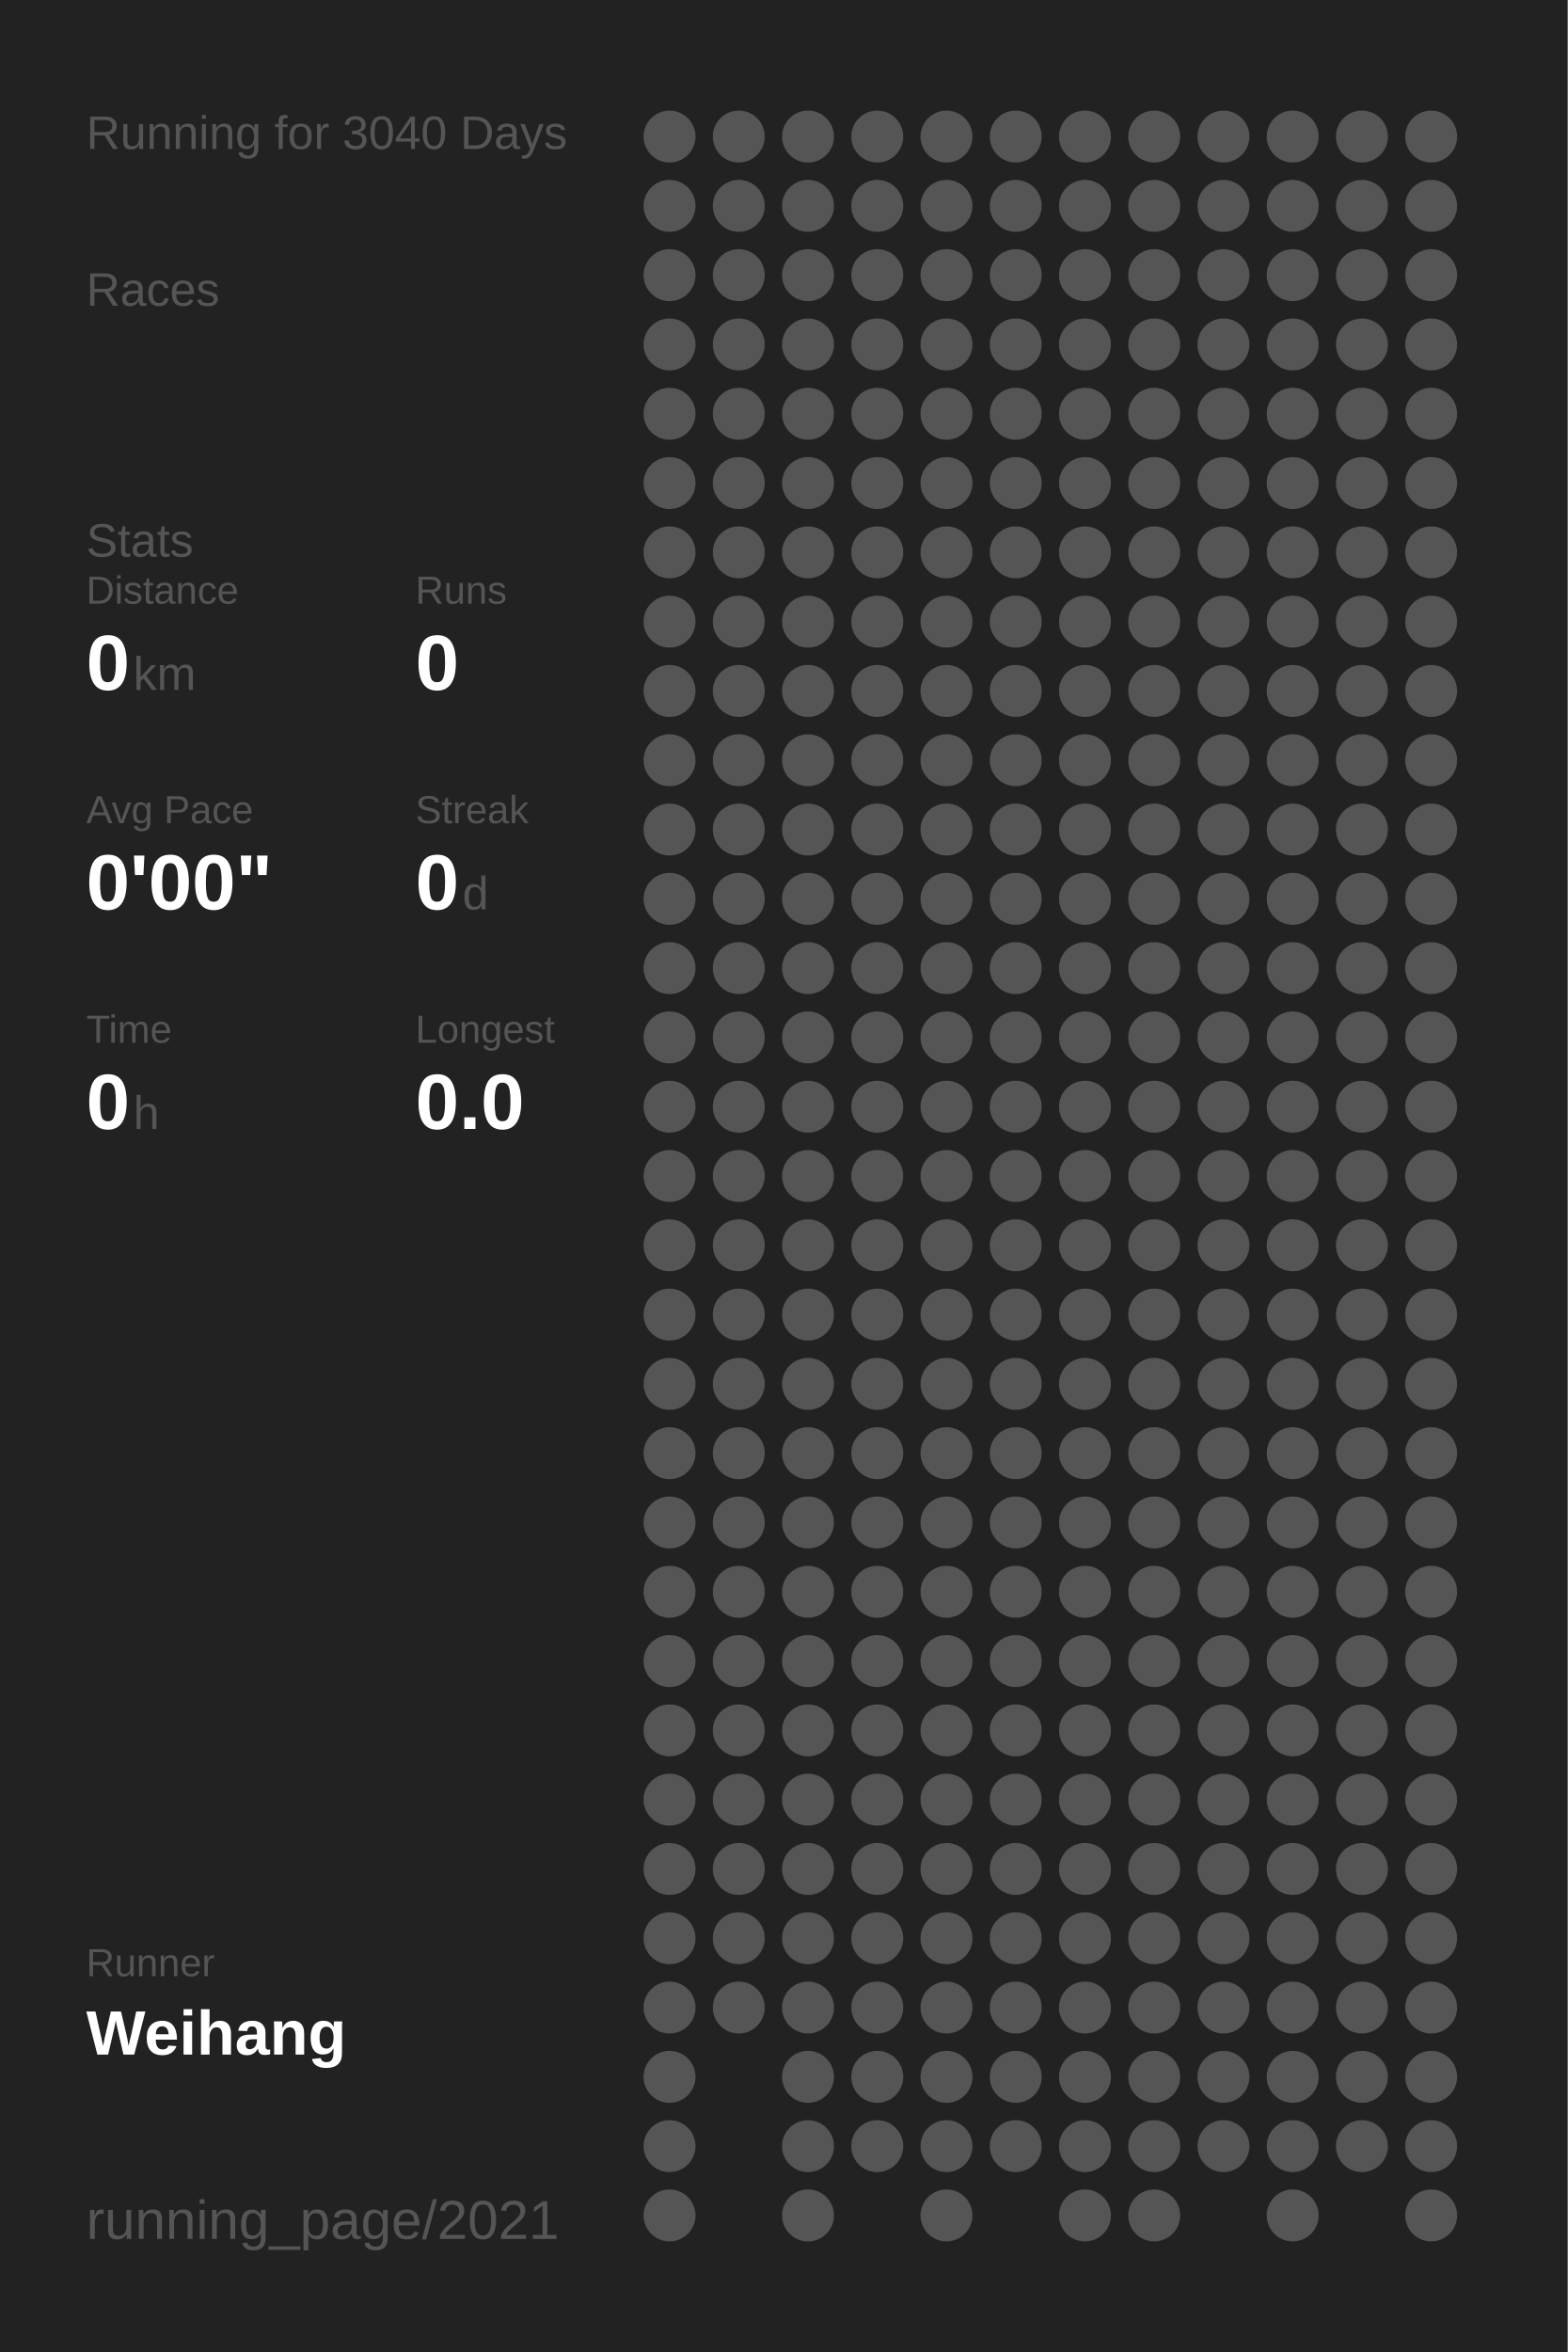
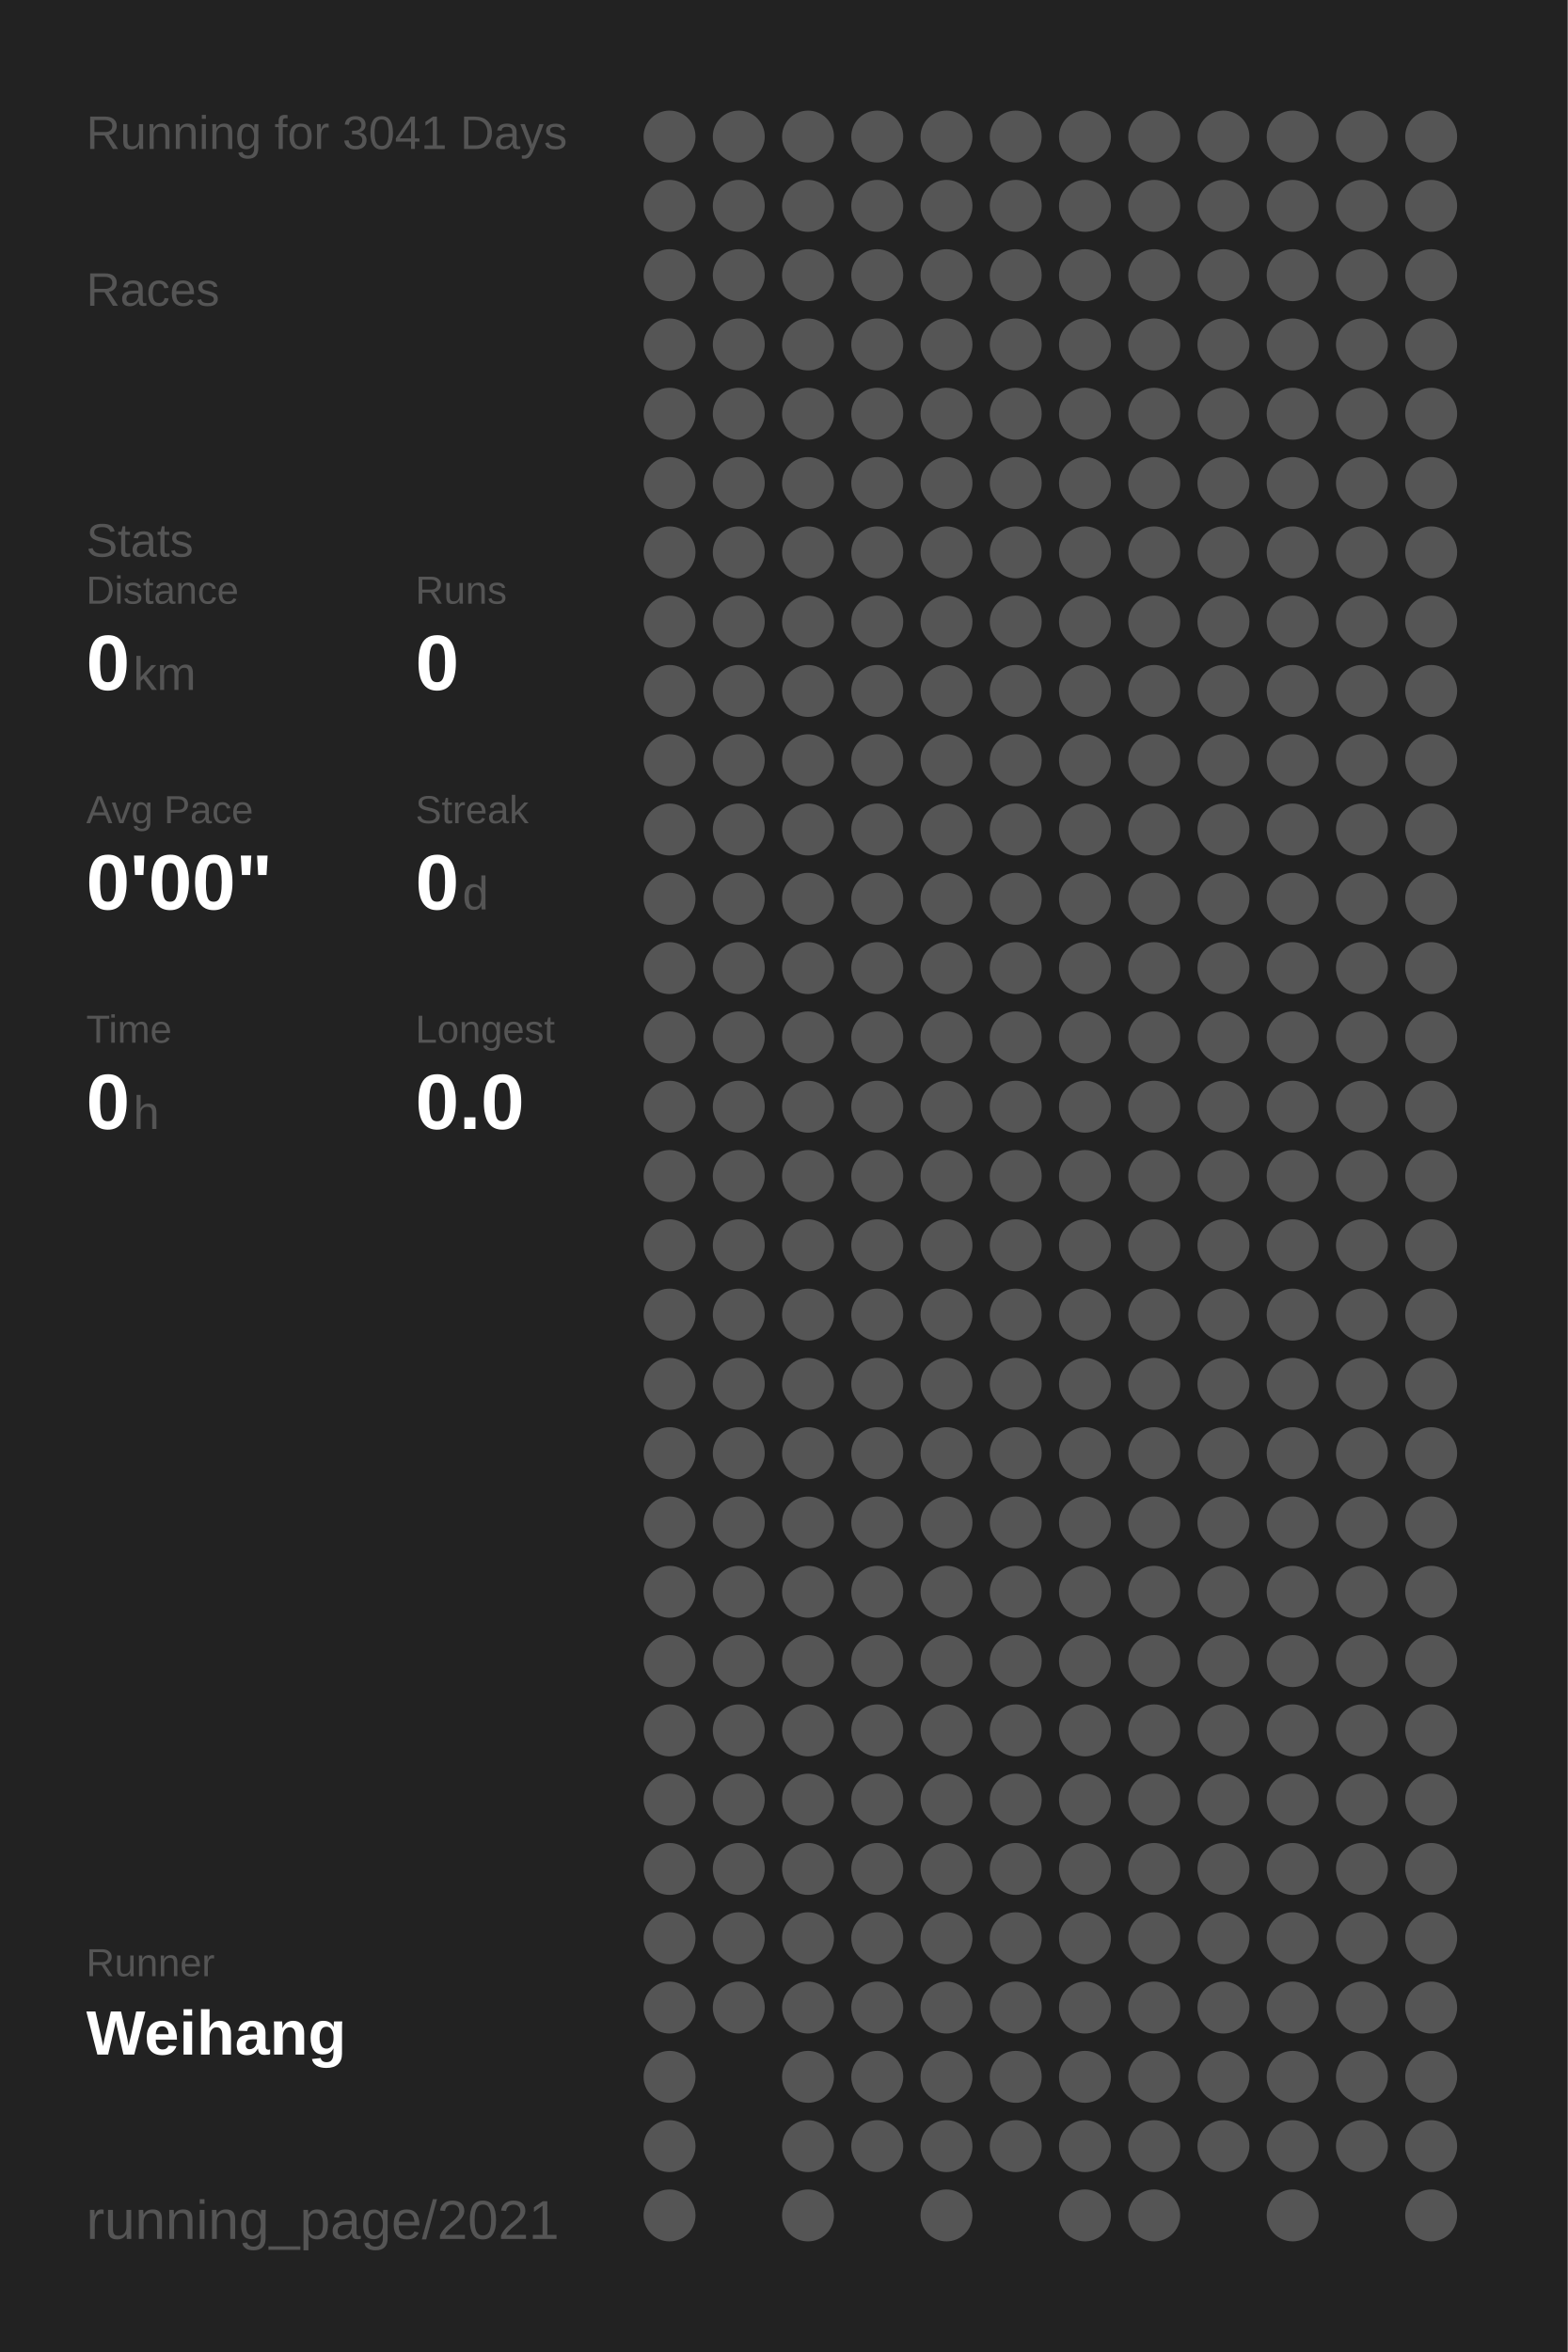
<svg xmlns="http://www.w3.org/2000/svg" baseProfile="full" height="300mm" version="1.1" viewBox="0,0,200,300" width="200mm">
  <defs />
  <rect fill="#222222" height="300" width="200" x="0" y="0" />
-   <text fill="#555555" style="font-size:6px; font-family:Arial;" x="11" y="19">Running for 3040 Days</text>
+   <text fill="#555555" style="font-size:6px; font-family:Arial;" x="11" y="19">Running for 3041 Days</text>
  <text fill="#555555" style="font-size:6px; font-family:Arial;" x="11" y="39">Races</text>
  <text fill="#555555" style="font-size:6px; font-family:Arial;" x="11" y="71">Stats</text>
  <text fill="#555555" style="font-size:5px; font-family:Arial;" x="11" y="77">Distance</text>
  <text fill="#FFFFFF" style="font-size:10px; font-family:Arial; font-weight:bold;" x="11" y="88">0</text>
  <text fill="#555555" style="font-size:6px; font-family:Arial;" x="17" y="88">km</text>
  <text fill="#555555" style="font-size:5px; font-family:Arial;" x="53" y="77">Runs</text>
  <text fill="#FFFFFF" style="font-size:10px; font-family:Arial; font-weight:bold;" x="53" y="88">0</text>
  <text fill="#555555" style="font-size:5px; font-family:Arial;" x="11" y="105">Avg Pace</text>
  <text fill="#FFFFFF" style="font-size:10px; font-family:Arial; font-weight:bold;" x="11" y="116">0'00"</text>
  <text fill="#555555" style="font-size:5px; font-family:Arial;" x="53" y="105">Streak</text>
  <text fill="#FFFFFF" style="font-size:10px; font-family:Arial; font-weight:bold;" x="53" y="116">0</text>
  <text fill="#555555" style="font-size:6px; font-family:Arial;" x="59" y="116">d</text>
  <text fill="#555555" style="font-size:5px; font-family:Arial;" x="11" y="133">Time</text>
  <text fill="#FFFFFF" style="font-size:10px; font-family:Arial; font-weight:bold;" x="11" y="144">0</text>
  <text fill="#555555" style="font-size:6px; font-family:Arial;" x="17" y="144">h</text>
  <text fill="#555555" style="font-size:5px; font-family:Arial;" x="53" y="133">Longest</text>
  <text fill="#FFFFFF" style="font-size:10px; font-family:Arial; font-weight:bold;" x="53" y="144">0.0</text>
  <text fill="#555555" style="font-size:5px; font-family:Arial;" x="11" y="252.065">Runner</text>
  <text fill="#FFFFFF" style="font-size:8px; font-family:Arial; font-weight:bold;" x="11" y="262.065">Weihang</text>
  <text fill="#555555" style="font-size:7px; font-family:Arial;" x="11" y="285.581">running_page/2021</text>
  <circle cx="85.417" cy="17.419" fill="#555555" r="3.312" />
  <circle cx="85.417" cy="26.258" fill="#555555" r="3.312" />
  <circle cx="85.417" cy="35.097" fill="#555555" r="3.312" />
  <circle cx="85.417" cy="43.935" fill="#555555" r="3.312" />
  <circle cx="85.417" cy="52.774" fill="#555555" r="3.312" />
  <circle cx="85.417" cy="61.613" fill="#555555" r="3.312" />
  <circle cx="85.417" cy="70.452" fill="#555555" r="3.312" />
  <circle cx="85.417" cy="79.29" fill="#555555" r="3.312" />
  <circle cx="85.417" cy="88.129" fill="#555555" r="3.312" />
  <circle cx="85.417" cy="96.968" fill="#555555" r="3.312" />
  <circle cx="85.417" cy="105.806" fill="#555555" r="3.312" />
  <circle cx="85.417" cy="114.645" fill="#555555" r="3.312" />
  <circle cx="85.417" cy="123.484" fill="#555555" r="3.312" />
  <circle cx="85.417" cy="132.323" fill="#555555" r="3.312" />
  <circle cx="85.417" cy="141.161" fill="#555555" r="3.312" />
  <circle cx="85.417" cy="150" fill="#555555" r="3.312" />
  <circle cx="85.417" cy="158.839" fill="#555555" r="3.312" />
  <circle cx="85.417" cy="167.677" fill="#555555" r="3.312" />
  <circle cx="85.417" cy="176.516" fill="#555555" r="3.312" />
  <circle cx="85.417" cy="185.355" fill="#555555" r="3.312" />
  <circle cx="85.417" cy="194.194" fill="#555555" r="3.312" />
  <circle cx="85.417" cy="203.032" fill="#555555" r="3.312" />
  <circle cx="85.417" cy="211.871" fill="#555555" r="3.312" />
  <circle cx="85.417" cy="220.71" fill="#555555" r="3.312" />
  <circle cx="85.417" cy="229.548" fill="#555555" r="3.312" />
  <circle cx="85.417" cy="238.387" fill="#555555" r="3.312" />
  <circle cx="85.417" cy="247.226" fill="#555555" r="3.312" />
  <circle cx="85.417" cy="256.065" fill="#555555" r="3.312" />
  <circle cx="85.417" cy="264.903" fill="#555555" r="3.312" />
  <circle cx="85.417" cy="273.742" fill="#555555" r="3.312" />
  <circle cx="85.417" cy="282.581" fill="#555555" r="3.312" />
  <circle cx="94.25" cy="17.419" fill="#555555" r="3.312" />
  <circle cx="94.25" cy="26.258" fill="#555555" r="3.312" />
  <circle cx="94.25" cy="35.097" fill="#555555" r="3.312" />
  <circle cx="94.25" cy="43.935" fill="#555555" r="3.312" />
  <circle cx="94.25" cy="52.774" fill="#555555" r="3.312" />
  <circle cx="94.25" cy="61.613" fill="#555555" r="3.312" />
  <circle cx="94.25" cy="70.452" fill="#555555" r="3.312" />
  <circle cx="94.25" cy="79.29" fill="#555555" r="3.312" />
  <circle cx="94.25" cy="88.129" fill="#555555" r="3.312" />
  <circle cx="94.25" cy="96.968" fill="#555555" r="3.312" />
  <circle cx="94.25" cy="105.806" fill="#555555" r="3.312" />
  <circle cx="94.25" cy="114.645" fill="#555555" r="3.312" />
  <circle cx="94.25" cy="123.484" fill="#555555" r="3.312" />
  <circle cx="94.25" cy="132.323" fill="#555555" r="3.312" />
  <circle cx="94.25" cy="141.161" fill="#555555" r="3.312" />
  <circle cx="94.25" cy="150" fill="#555555" r="3.312" />
  <circle cx="94.25" cy="158.839" fill="#555555" r="3.312" />
  <circle cx="94.25" cy="167.677" fill="#555555" r="3.312" />
  <circle cx="94.25" cy="176.516" fill="#555555" r="3.312" />
  <circle cx="94.25" cy="185.355" fill="#555555" r="3.312" />
  <circle cx="94.25" cy="194.194" fill="#555555" r="3.312" />
  <circle cx="94.25" cy="203.032" fill="#555555" r="3.312" />
  <circle cx="94.25" cy="211.871" fill="#555555" r="3.312" />
  <circle cx="94.25" cy="220.71" fill="#555555" r="3.312" />
  <circle cx="94.25" cy="229.548" fill="#555555" r="3.312" />
  <circle cx="94.25" cy="238.387" fill="#555555" r="3.312" />
  <circle cx="94.25" cy="247.226" fill="#555555" r="3.312" />
  <circle cx="94.25" cy="256.065" fill="#555555" r="3.312" />
  <circle cx="103.083" cy="17.419" fill="#555555" r="3.312" />
  <circle cx="103.083" cy="26.258" fill="#555555" r="3.312" />
  <circle cx="103.083" cy="35.097" fill="#555555" r="3.312" />
  <circle cx="103.083" cy="43.935" fill="#555555" r="3.312" />
  <circle cx="103.083" cy="52.774" fill="#555555" r="3.312" />
  <circle cx="103.083" cy="61.613" fill="#555555" r="3.312" />
  <circle cx="103.083" cy="70.452" fill="#555555" r="3.312" />
  <circle cx="103.083" cy="79.29" fill="#555555" r="3.312" />
  <circle cx="103.083" cy="88.129" fill="#555555" r="3.312" />
  <circle cx="103.083" cy="96.968" fill="#555555" r="3.312" />
  <circle cx="103.083" cy="105.806" fill="#555555" r="3.312" />
  <circle cx="103.083" cy="114.645" fill="#555555" r="3.312" />
  <circle cx="103.083" cy="123.484" fill="#555555" r="3.312" />
  <circle cx="103.083" cy="132.323" fill="#555555" r="3.312" />
  <circle cx="103.083" cy="141.161" fill="#555555" r="3.312" />
  <circle cx="103.083" cy="150" fill="#555555" r="3.312" />
  <circle cx="103.083" cy="158.839" fill="#555555" r="3.312" />
  <circle cx="103.083" cy="167.677" fill="#555555" r="3.312" />
  <circle cx="103.083" cy="176.516" fill="#555555" r="3.312" />
  <circle cx="103.083" cy="185.355" fill="#555555" r="3.312" />
  <circle cx="103.083" cy="194.194" fill="#555555" r="3.312" />
  <circle cx="103.083" cy="203.032" fill="#555555" r="3.312" />
  <circle cx="103.083" cy="211.871" fill="#555555" r="3.312" />
  <circle cx="103.083" cy="220.71" fill="#555555" r="3.312" />
  <circle cx="103.083" cy="229.548" fill="#555555" r="3.312" />
  <circle cx="103.083" cy="238.387" fill="#555555" r="3.312" />
  <circle cx="103.083" cy="247.226" fill="#555555" r="3.312" />
  <circle cx="103.083" cy="256.065" fill="#555555" r="3.312" />
  <circle cx="103.083" cy="264.903" fill="#555555" r="3.312" />
  <circle cx="103.083" cy="273.742" fill="#555555" r="3.312" />
  <circle cx="103.083" cy="282.581" fill="#555555" r="3.312" />
  <circle cx="111.917" cy="17.419" fill="#555555" r="3.312" />
  <circle cx="111.917" cy="26.258" fill="#555555" r="3.312" />
  <circle cx="111.917" cy="35.097" fill="#555555" r="3.312" />
  <circle cx="111.917" cy="43.935" fill="#555555" r="3.312" />
  <circle cx="111.917" cy="52.774" fill="#555555" r="3.312" />
  <circle cx="111.917" cy="61.613" fill="#555555" r="3.312" />
  <circle cx="111.917" cy="70.452" fill="#555555" r="3.312" />
  <circle cx="111.917" cy="79.29" fill="#555555" r="3.312" />
  <circle cx="111.917" cy="88.129" fill="#555555" r="3.312" />
  <circle cx="111.917" cy="96.968" fill="#555555" r="3.312" />
  <circle cx="111.917" cy="105.806" fill="#555555" r="3.312" />
  <circle cx="111.917" cy="114.645" fill="#555555" r="3.312" />
  <circle cx="111.917" cy="123.484" fill="#555555" r="3.312" />
  <circle cx="111.917" cy="132.323" fill="#555555" r="3.312" />
  <circle cx="111.917" cy="141.161" fill="#555555" r="3.312" />
  <circle cx="111.917" cy="150" fill="#555555" r="3.312" />
  <circle cx="111.917" cy="158.839" fill="#555555" r="3.312" />
  <circle cx="111.917" cy="167.677" fill="#555555" r="3.312" />
  <circle cx="111.917" cy="176.516" fill="#555555" r="3.312" />
  <circle cx="111.917" cy="185.355" fill="#555555" r="3.312" />
  <circle cx="111.917" cy="194.194" fill="#555555" r="3.312" />
  <circle cx="111.917" cy="203.032" fill="#555555" r="3.312" />
  <circle cx="111.917" cy="211.871" fill="#555555" r="3.312" />
  <circle cx="111.917" cy="220.71" fill="#555555" r="3.312" />
  <circle cx="111.917" cy="229.548" fill="#555555" r="3.312" />
  <circle cx="111.917" cy="238.387" fill="#555555" r="3.312" />
  <circle cx="111.917" cy="247.226" fill="#555555" r="3.312" />
  <circle cx="111.917" cy="256.065" fill="#555555" r="3.312" />
  <circle cx="111.917" cy="264.903" fill="#555555" r="3.312" />
  <circle cx="111.917" cy="273.742" fill="#555555" r="3.312" />
  <circle cx="120.75" cy="17.419" fill="#555555" r="3.312" />
  <circle cx="120.75" cy="26.258" fill="#555555" r="3.312" />
  <circle cx="120.75" cy="35.097" fill="#555555" r="3.312" />
  <circle cx="120.75" cy="43.935" fill="#555555" r="3.312" />
  <circle cx="120.75" cy="52.774" fill="#555555" r="3.312" />
  <circle cx="120.75" cy="61.613" fill="#555555" r="3.312" />
  <circle cx="120.75" cy="70.452" fill="#555555" r="3.312" />
  <circle cx="120.75" cy="79.29" fill="#555555" r="3.312" />
  <circle cx="120.75" cy="88.129" fill="#555555" r="3.312" />
  <circle cx="120.75" cy="96.968" fill="#555555" r="3.312" />
  <circle cx="120.75" cy="105.806" fill="#555555" r="3.312" />
  <circle cx="120.75" cy="114.645" fill="#555555" r="3.312" />
  <circle cx="120.75" cy="123.484" fill="#555555" r="3.312" />
  <circle cx="120.75" cy="132.323" fill="#555555" r="3.312" />
  <circle cx="120.75" cy="141.161" fill="#555555" r="3.312" />
  <circle cx="120.75" cy="150" fill="#555555" r="3.312" />
  <circle cx="120.75" cy="158.839" fill="#555555" r="3.312" />
  <circle cx="120.75" cy="167.677" fill="#555555" r="3.312" />
  <circle cx="120.75" cy="176.516" fill="#555555" r="3.312" />
  <circle cx="120.75" cy="185.355" fill="#555555" r="3.312" />
  <circle cx="120.75" cy="194.194" fill="#555555" r="3.312" />
  <circle cx="120.75" cy="203.032" fill="#555555" r="3.312" />
  <circle cx="120.75" cy="211.871" fill="#555555" r="3.312" />
  <circle cx="120.75" cy="220.71" fill="#555555" r="3.312" />
  <circle cx="120.75" cy="229.548" fill="#555555" r="3.312" />
  <circle cx="120.75" cy="238.387" fill="#555555" r="3.312" />
  <circle cx="120.75" cy="247.226" fill="#555555" r="3.312" />
  <circle cx="120.75" cy="256.065" fill="#555555" r="3.312" />
  <circle cx="120.75" cy="264.903" fill="#555555" r="3.312" />
  <circle cx="120.75" cy="273.742" fill="#555555" r="3.312" />
  <circle cx="120.75" cy="282.581" fill="#555555" r="3.312" />
  <circle cx="129.583" cy="17.419" fill="#555555" r="3.312" />
  <circle cx="129.583" cy="26.258" fill="#555555" r="3.312" />
  <circle cx="129.583" cy="35.097" fill="#555555" r="3.312" />
  <circle cx="129.583" cy="43.935" fill="#555555" r="3.312" />
  <circle cx="129.583" cy="52.774" fill="#555555" r="3.312" />
  <circle cx="129.583" cy="61.613" fill="#555555" r="3.312" />
  <circle cx="129.583" cy="70.452" fill="#555555" r="3.312" />
  <circle cx="129.583" cy="79.29" fill="#555555" r="3.312" />
  <circle cx="129.583" cy="88.129" fill="#555555" r="3.312" />
  <circle cx="129.583" cy="96.968" fill="#555555" r="3.312" />
  <circle cx="129.583" cy="105.806" fill="#555555" r="3.312" />
  <circle cx="129.583" cy="114.645" fill="#555555" r="3.312" />
  <circle cx="129.583" cy="123.484" fill="#555555" r="3.312" />
  <circle cx="129.583" cy="132.323" fill="#555555" r="3.312" />
  <circle cx="129.583" cy="141.161" fill="#555555" r="3.312" />
  <circle cx="129.583" cy="150" fill="#555555" r="3.312" />
  <circle cx="129.583" cy="158.839" fill="#555555" r="3.312" />
  <circle cx="129.583" cy="167.677" fill="#555555" r="3.312" />
  <circle cx="129.583" cy="176.516" fill="#555555" r="3.312" />
  <circle cx="129.583" cy="185.355" fill="#555555" r="3.312" />
  <circle cx="129.583" cy="194.194" fill="#555555" r="3.312" />
  <circle cx="129.583" cy="203.032" fill="#555555" r="3.312" />
  <circle cx="129.583" cy="211.871" fill="#555555" r="3.312" />
  <circle cx="129.583" cy="220.71" fill="#555555" r="3.312" />
  <circle cx="129.583" cy="229.548" fill="#555555" r="3.312" />
  <circle cx="129.583" cy="238.387" fill="#555555" r="3.312" />
  <circle cx="129.583" cy="247.226" fill="#555555" r="3.312" />
  <circle cx="129.583" cy="256.065" fill="#555555" r="3.312" />
  <circle cx="129.583" cy="264.903" fill="#555555" r="3.312" />
  <circle cx="129.583" cy="273.742" fill="#555555" r="3.312" />
  <circle cx="138.417" cy="17.419" fill="#555555" r="3.312" />
  <circle cx="138.417" cy="26.258" fill="#555555" r="3.312" />
  <circle cx="138.417" cy="35.097" fill="#555555" r="3.312" />
  <circle cx="138.417" cy="43.935" fill="#555555" r="3.312" />
  <circle cx="138.417" cy="52.774" fill="#555555" r="3.312" />
  <circle cx="138.417" cy="61.613" fill="#555555" r="3.312" />
  <circle cx="138.417" cy="70.452" fill="#555555" r="3.312" />
  <circle cx="138.417" cy="79.29" fill="#555555" r="3.312" />
  <circle cx="138.417" cy="88.129" fill="#555555" r="3.312" />
  <circle cx="138.417" cy="96.968" fill="#555555" r="3.312" />
  <circle cx="138.417" cy="105.806" fill="#555555" r="3.312" />
  <circle cx="138.417" cy="114.645" fill="#555555" r="3.312" />
  <circle cx="138.417" cy="123.484" fill="#555555" r="3.312" />
  <circle cx="138.417" cy="132.323" fill="#555555" r="3.312" />
  <circle cx="138.417" cy="141.161" fill="#555555" r="3.312" />
  <circle cx="138.417" cy="150" fill="#555555" r="3.312" />
  <circle cx="138.417" cy="158.839" fill="#555555" r="3.312" />
  <circle cx="138.417" cy="167.677" fill="#555555" r="3.312" />
  <circle cx="138.417" cy="176.516" fill="#555555" r="3.312" />
  <circle cx="138.417" cy="185.355" fill="#555555" r="3.312" />
  <circle cx="138.417" cy="194.194" fill="#555555" r="3.312" />
  <circle cx="138.417" cy="203.032" fill="#555555" r="3.312" />
  <circle cx="138.417" cy="211.871" fill="#555555" r="3.312" />
  <circle cx="138.417" cy="220.71" fill="#555555" r="3.312" />
  <circle cx="138.417" cy="229.548" fill="#555555" r="3.312" />
  <circle cx="138.417" cy="238.387" fill="#555555" r="3.312" />
  <circle cx="138.417" cy="247.226" fill="#555555" r="3.312" />
  <circle cx="138.417" cy="256.065" fill="#555555" r="3.312" />
  <circle cx="138.417" cy="264.903" fill="#555555" r="3.312" />
  <circle cx="138.417" cy="273.742" fill="#555555" r="3.312" />
  <circle cx="138.417" cy="282.581" fill="#555555" r="3.312" />
  <circle cx="147.25" cy="17.419" fill="#555555" r="3.312" />
  <circle cx="147.25" cy="26.258" fill="#555555" r="3.312" />
  <circle cx="147.25" cy="35.097" fill="#555555" r="3.312" />
  <circle cx="147.25" cy="43.935" fill="#555555" r="3.312" />
  <circle cx="147.25" cy="52.774" fill="#555555" r="3.312" />
  <circle cx="147.25" cy="61.613" fill="#555555" r="3.312" />
  <circle cx="147.25" cy="70.452" fill="#555555" r="3.312" />
  <circle cx="147.25" cy="79.29" fill="#555555" r="3.312" />
  <circle cx="147.25" cy="88.129" fill="#555555" r="3.312" />
  <circle cx="147.25" cy="96.968" fill="#555555" r="3.312" />
  <circle cx="147.25" cy="105.806" fill="#555555" r="3.312" />
  <circle cx="147.25" cy="114.645" fill="#555555" r="3.312" />
  <circle cx="147.25" cy="123.484" fill="#555555" r="3.312" />
  <circle cx="147.25" cy="132.323" fill="#555555" r="3.312" />
  <circle cx="147.25" cy="141.161" fill="#555555" r="3.312" />
  <circle cx="147.25" cy="150" fill="#555555" r="3.312" />
  <circle cx="147.25" cy="158.839" fill="#555555" r="3.312" />
  <circle cx="147.25" cy="167.677" fill="#555555" r="3.312" />
  <circle cx="147.25" cy="176.516" fill="#555555" r="3.312" />
  <circle cx="147.25" cy="185.355" fill="#555555" r="3.312" />
  <circle cx="147.25" cy="194.194" fill="#555555" r="3.312" />
  <circle cx="147.25" cy="203.032" fill="#555555" r="3.312" />
  <circle cx="147.25" cy="211.871" fill="#555555" r="3.312" />
  <circle cx="147.25" cy="220.71" fill="#555555" r="3.312" />
  <circle cx="147.25" cy="229.548" fill="#555555" r="3.312" />
  <circle cx="147.25" cy="238.387" fill="#555555" r="3.312" />
  <circle cx="147.25" cy="247.226" fill="#555555" r="3.312" />
  <circle cx="147.25" cy="256.065" fill="#555555" r="3.312" />
  <circle cx="147.25" cy="264.903" fill="#555555" r="3.312" />
  <circle cx="147.25" cy="273.742" fill="#555555" r="3.312" />
  <circle cx="147.25" cy="282.581" fill="#555555" r="3.312" />
  <circle cx="156.083" cy="17.419" fill="#555555" r="3.312" />
  <circle cx="156.083" cy="26.258" fill="#555555" r="3.312" />
  <circle cx="156.083" cy="35.097" fill="#555555" r="3.312" />
  <circle cx="156.083" cy="43.935" fill="#555555" r="3.312" />
  <circle cx="156.083" cy="52.774" fill="#555555" r="3.312" />
  <circle cx="156.083" cy="61.613" fill="#555555" r="3.312" />
  <circle cx="156.083" cy="70.452" fill="#555555" r="3.312" />
  <circle cx="156.083" cy="79.29" fill="#555555" r="3.312" />
  <circle cx="156.083" cy="88.129" fill="#555555" r="3.312" />
  <circle cx="156.083" cy="96.968" fill="#555555" r="3.312" />
  <circle cx="156.083" cy="105.806" fill="#555555" r="3.312" />
  <circle cx="156.083" cy="114.645" fill="#555555" r="3.312" />
  <circle cx="156.083" cy="123.484" fill="#555555" r="3.312" />
  <circle cx="156.083" cy="132.323" fill="#555555" r="3.312" />
  <circle cx="156.083" cy="141.161" fill="#555555" r="3.312" />
  <circle cx="156.083" cy="150" fill="#555555" r="3.312" />
  <circle cx="156.083" cy="158.839" fill="#555555" r="3.312" />
  <circle cx="156.083" cy="167.677" fill="#555555" r="3.312" />
  <circle cx="156.083" cy="176.516" fill="#555555" r="3.312" />
  <circle cx="156.083" cy="185.355" fill="#555555" r="3.312" />
  <circle cx="156.083" cy="194.194" fill="#555555" r="3.312" />
  <circle cx="156.083" cy="203.032" fill="#555555" r="3.312" />
  <circle cx="156.083" cy="211.871" fill="#555555" r="3.312" />
  <circle cx="156.083" cy="220.71" fill="#555555" r="3.312" />
  <circle cx="156.083" cy="229.548" fill="#555555" r="3.312" />
  <circle cx="156.083" cy="238.387" fill="#555555" r="3.312" />
  <circle cx="156.083" cy="247.226" fill="#555555" r="3.312" />
  <circle cx="156.083" cy="256.065" fill="#555555" r="3.312" />
  <circle cx="156.083" cy="264.903" fill="#555555" r="3.312" />
  <circle cx="156.083" cy="273.742" fill="#555555" r="3.312" />
  <circle cx="164.917" cy="17.419" fill="#555555" r="3.312" />
  <circle cx="164.917" cy="26.258" fill="#555555" r="3.312" />
  <circle cx="164.917" cy="35.097" fill="#555555" r="3.312" />
  <circle cx="164.917" cy="43.935" fill="#555555" r="3.312" />
  <circle cx="164.917" cy="52.774" fill="#555555" r="3.312" />
  <circle cx="164.917" cy="61.613" fill="#555555" r="3.312" />
  <circle cx="164.917" cy="70.452" fill="#555555" r="3.312" />
  <circle cx="164.917" cy="79.29" fill="#555555" r="3.312" />
  <circle cx="164.917" cy="88.129" fill="#555555" r="3.312" />
  <circle cx="164.917" cy="96.968" fill="#555555" r="3.312" />
  <circle cx="164.917" cy="105.806" fill="#555555" r="3.312" />
  <circle cx="164.917" cy="114.645" fill="#555555" r="3.312" />
  <circle cx="164.917" cy="123.484" fill="#555555" r="3.312" />
  <circle cx="164.917" cy="132.323" fill="#555555" r="3.312" />
  <circle cx="164.917" cy="141.161" fill="#555555" r="3.312" />
  <circle cx="164.917" cy="150" fill="#555555" r="3.312" />
  <circle cx="164.917" cy="158.839" fill="#555555" r="3.312" />
  <circle cx="164.917" cy="167.677" fill="#555555" r="3.312" />
  <circle cx="164.917" cy="176.516" fill="#555555" r="3.312" />
  <circle cx="164.917" cy="185.355" fill="#555555" r="3.312" />
  <circle cx="164.917" cy="194.194" fill="#555555" r="3.312" />
  <circle cx="164.917" cy="203.032" fill="#555555" r="3.312" />
  <circle cx="164.917" cy="211.871" fill="#555555" r="3.312" />
  <circle cx="164.917" cy="220.71" fill="#555555" r="3.312" />
  <circle cx="164.917" cy="229.548" fill="#555555" r="3.312" />
  <circle cx="164.917" cy="238.387" fill="#555555" r="3.312" />
  <circle cx="164.917" cy="247.226" fill="#555555" r="3.312" />
  <circle cx="164.917" cy="256.065" fill="#555555" r="3.312" />
  <circle cx="164.917" cy="264.903" fill="#555555" r="3.312" />
  <circle cx="164.917" cy="273.742" fill="#555555" r="3.312" />
  <circle cx="164.917" cy="282.581" fill="#555555" r="3.312" />
  <circle cx="173.75" cy="17.419" fill="#555555" r="3.312" />
  <circle cx="173.75" cy="26.258" fill="#555555" r="3.312" />
  <circle cx="173.75" cy="35.097" fill="#555555" r="3.312" />
  <circle cx="173.75" cy="43.935" fill="#555555" r="3.312" />
  <circle cx="173.75" cy="52.774" fill="#555555" r="3.312" />
  <circle cx="173.75" cy="61.613" fill="#555555" r="3.312" />
  <circle cx="173.75" cy="70.452" fill="#555555" r="3.312" />
  <circle cx="173.75" cy="79.29" fill="#555555" r="3.312" />
  <circle cx="173.75" cy="88.129" fill="#555555" r="3.312" />
  <circle cx="173.75" cy="96.968" fill="#555555" r="3.312" />
  <circle cx="173.75" cy="105.806" fill="#555555" r="3.312" />
  <circle cx="173.75" cy="114.645" fill="#555555" r="3.312" />
  <circle cx="173.75" cy="123.484" fill="#555555" r="3.312" />
  <circle cx="173.75" cy="132.323" fill="#555555" r="3.312" />
  <circle cx="173.75" cy="141.161" fill="#555555" r="3.312" />
  <circle cx="173.75" cy="150" fill="#555555" r="3.312" />
  <circle cx="173.75" cy="158.839" fill="#555555" r="3.312" />
  <circle cx="173.75" cy="167.677" fill="#555555" r="3.312" />
  <circle cx="173.75" cy="176.516" fill="#555555" r="3.312" />
  <circle cx="173.75" cy="185.355" fill="#555555" r="3.312" />
  <circle cx="173.75" cy="194.194" fill="#555555" r="3.312" />
  <circle cx="173.75" cy="203.032" fill="#555555" r="3.312" />
  <circle cx="173.75" cy="211.871" fill="#555555" r="3.312" />
  <circle cx="173.75" cy="220.71" fill="#555555" r="3.312" />
  <circle cx="173.75" cy="229.548" fill="#555555" r="3.312" />
  <circle cx="173.75" cy="238.387" fill="#555555" r="3.312" />
  <circle cx="173.75" cy="247.226" fill="#555555" r="3.312" />
  <circle cx="173.75" cy="256.065" fill="#555555" r="3.312" />
  <circle cx="173.75" cy="264.903" fill="#555555" r="3.312" />
  <circle cx="173.75" cy="273.742" fill="#555555" r="3.312" />
  <circle cx="182.583" cy="17.419" fill="#555555" r="3.312" />
  <circle cx="182.583" cy="26.258" fill="#555555" r="3.312" />
  <circle cx="182.583" cy="35.097" fill="#555555" r="3.312" />
  <circle cx="182.583" cy="43.935" fill="#555555" r="3.312" />
  <circle cx="182.583" cy="52.774" fill="#555555" r="3.312" />
  <circle cx="182.583" cy="61.613" fill="#555555" r="3.312" />
  <circle cx="182.583" cy="70.452" fill="#555555" r="3.312" />
  <circle cx="182.583" cy="79.29" fill="#555555" r="3.312" />
  <circle cx="182.583" cy="88.129" fill="#555555" r="3.312" />
  <circle cx="182.583" cy="96.968" fill="#555555" r="3.312" />
  <circle cx="182.583" cy="105.806" fill="#555555" r="3.312" />
  <circle cx="182.583" cy="114.645" fill="#555555" r="3.312" />
  <circle cx="182.583" cy="123.484" fill="#555555" r="3.312" />
  <circle cx="182.583" cy="132.323" fill="#555555" r="3.312" />
  <circle cx="182.583" cy="141.161" fill="#555555" r="3.312" />
  <circle cx="182.583" cy="150" fill="#555555" r="3.312" />
  <circle cx="182.583" cy="158.839" fill="#555555" r="3.312" />
  <circle cx="182.583" cy="167.677" fill="#555555" r="3.312" />
  <circle cx="182.583" cy="176.516" fill="#555555" r="3.312" />
  <circle cx="182.583" cy="185.355" fill="#555555" r="3.312" />
  <circle cx="182.583" cy="194.194" fill="#555555" r="3.312" />
  <circle cx="182.583" cy="203.032" fill="#555555" r="3.312" />
  <circle cx="182.583" cy="211.871" fill="#555555" r="3.312" />
  <circle cx="182.583" cy="220.71" fill="#555555" r="3.312" />
  <circle cx="182.583" cy="229.548" fill="#555555" r="3.312" />
  <circle cx="182.583" cy="238.387" fill="#555555" r="3.312" />
  <circle cx="182.583" cy="247.226" fill="#555555" r="3.312" />
  <circle cx="182.583" cy="256.065" fill="#555555" r="3.312" />
  <circle cx="182.583" cy="264.903" fill="#555555" r="3.312" />
  <circle cx="182.583" cy="273.742" fill="#555555" r="3.312" />
  <circle cx="182.583" cy="282.581" fill="#555555" r="3.312" />
</svg>
